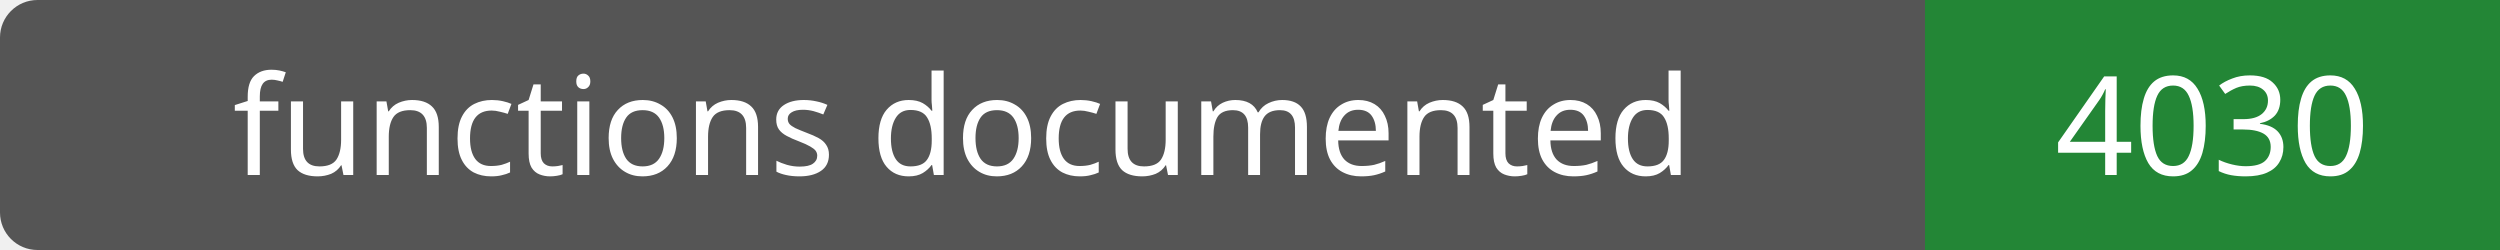
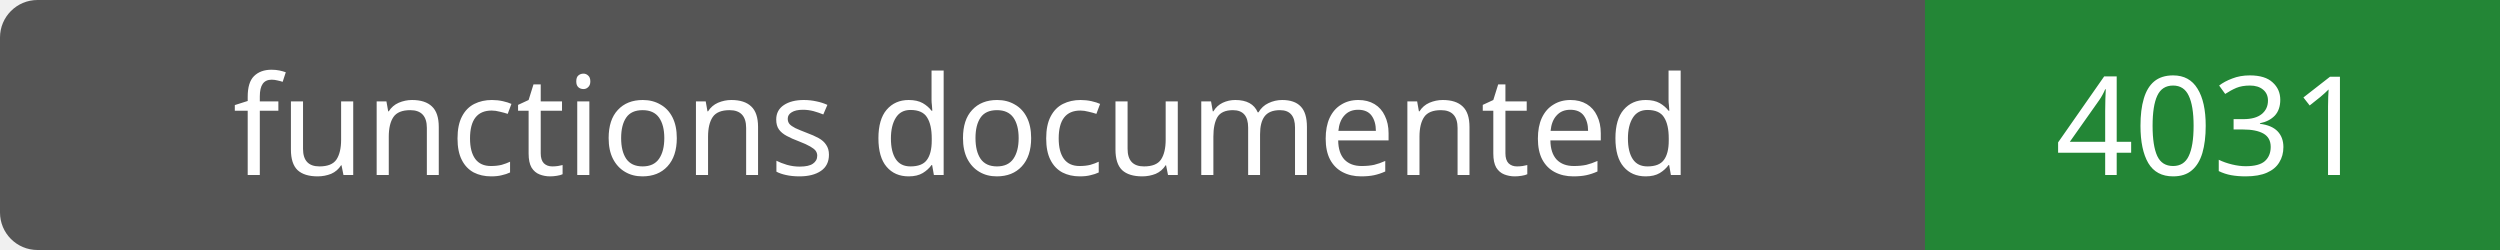
- <svg xmlns="http://www.w3.org/2000/svg" width="200" height="20" role="img" aria-label="functions documented: 4030">
+ <svg xmlns="http://www.w3.org/2000/svg" width="200" height="20" role="img" aria-label="functions documented: 4031">
  <rect width="200" height="20" rx="3" fill="#555" />
  <path fill="#238636" d="M154 0h46v20H154z" />
  <g fill="#fff" text-anchor="middle" font-family="Verdana,sans-serif" font-size="11">
    <text x="77.0" y="14">functions documented</text>
-     <text x="177.0" y="14">4030</text>
+     <text x="177.0" y="14">4031</text>
  </g>
</svg>
